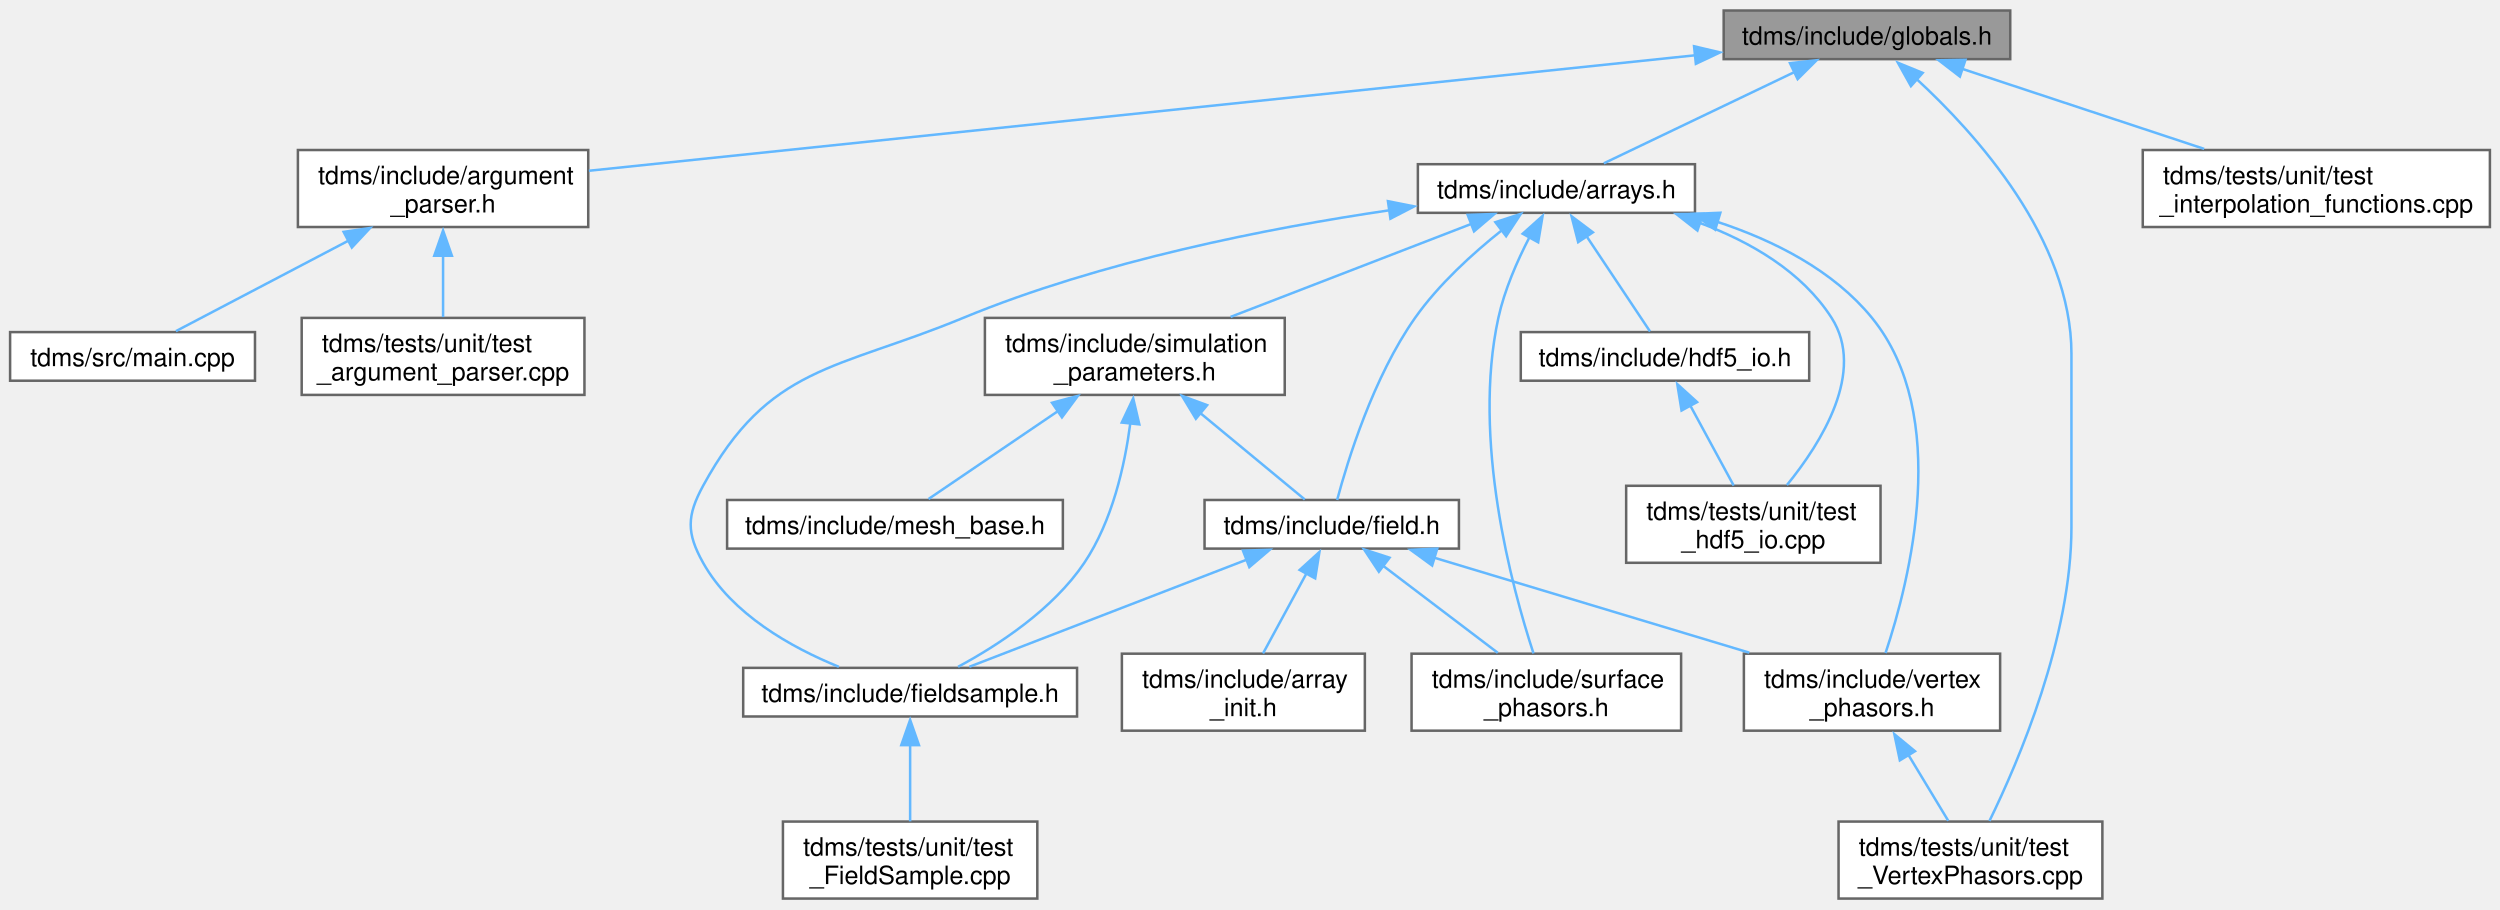
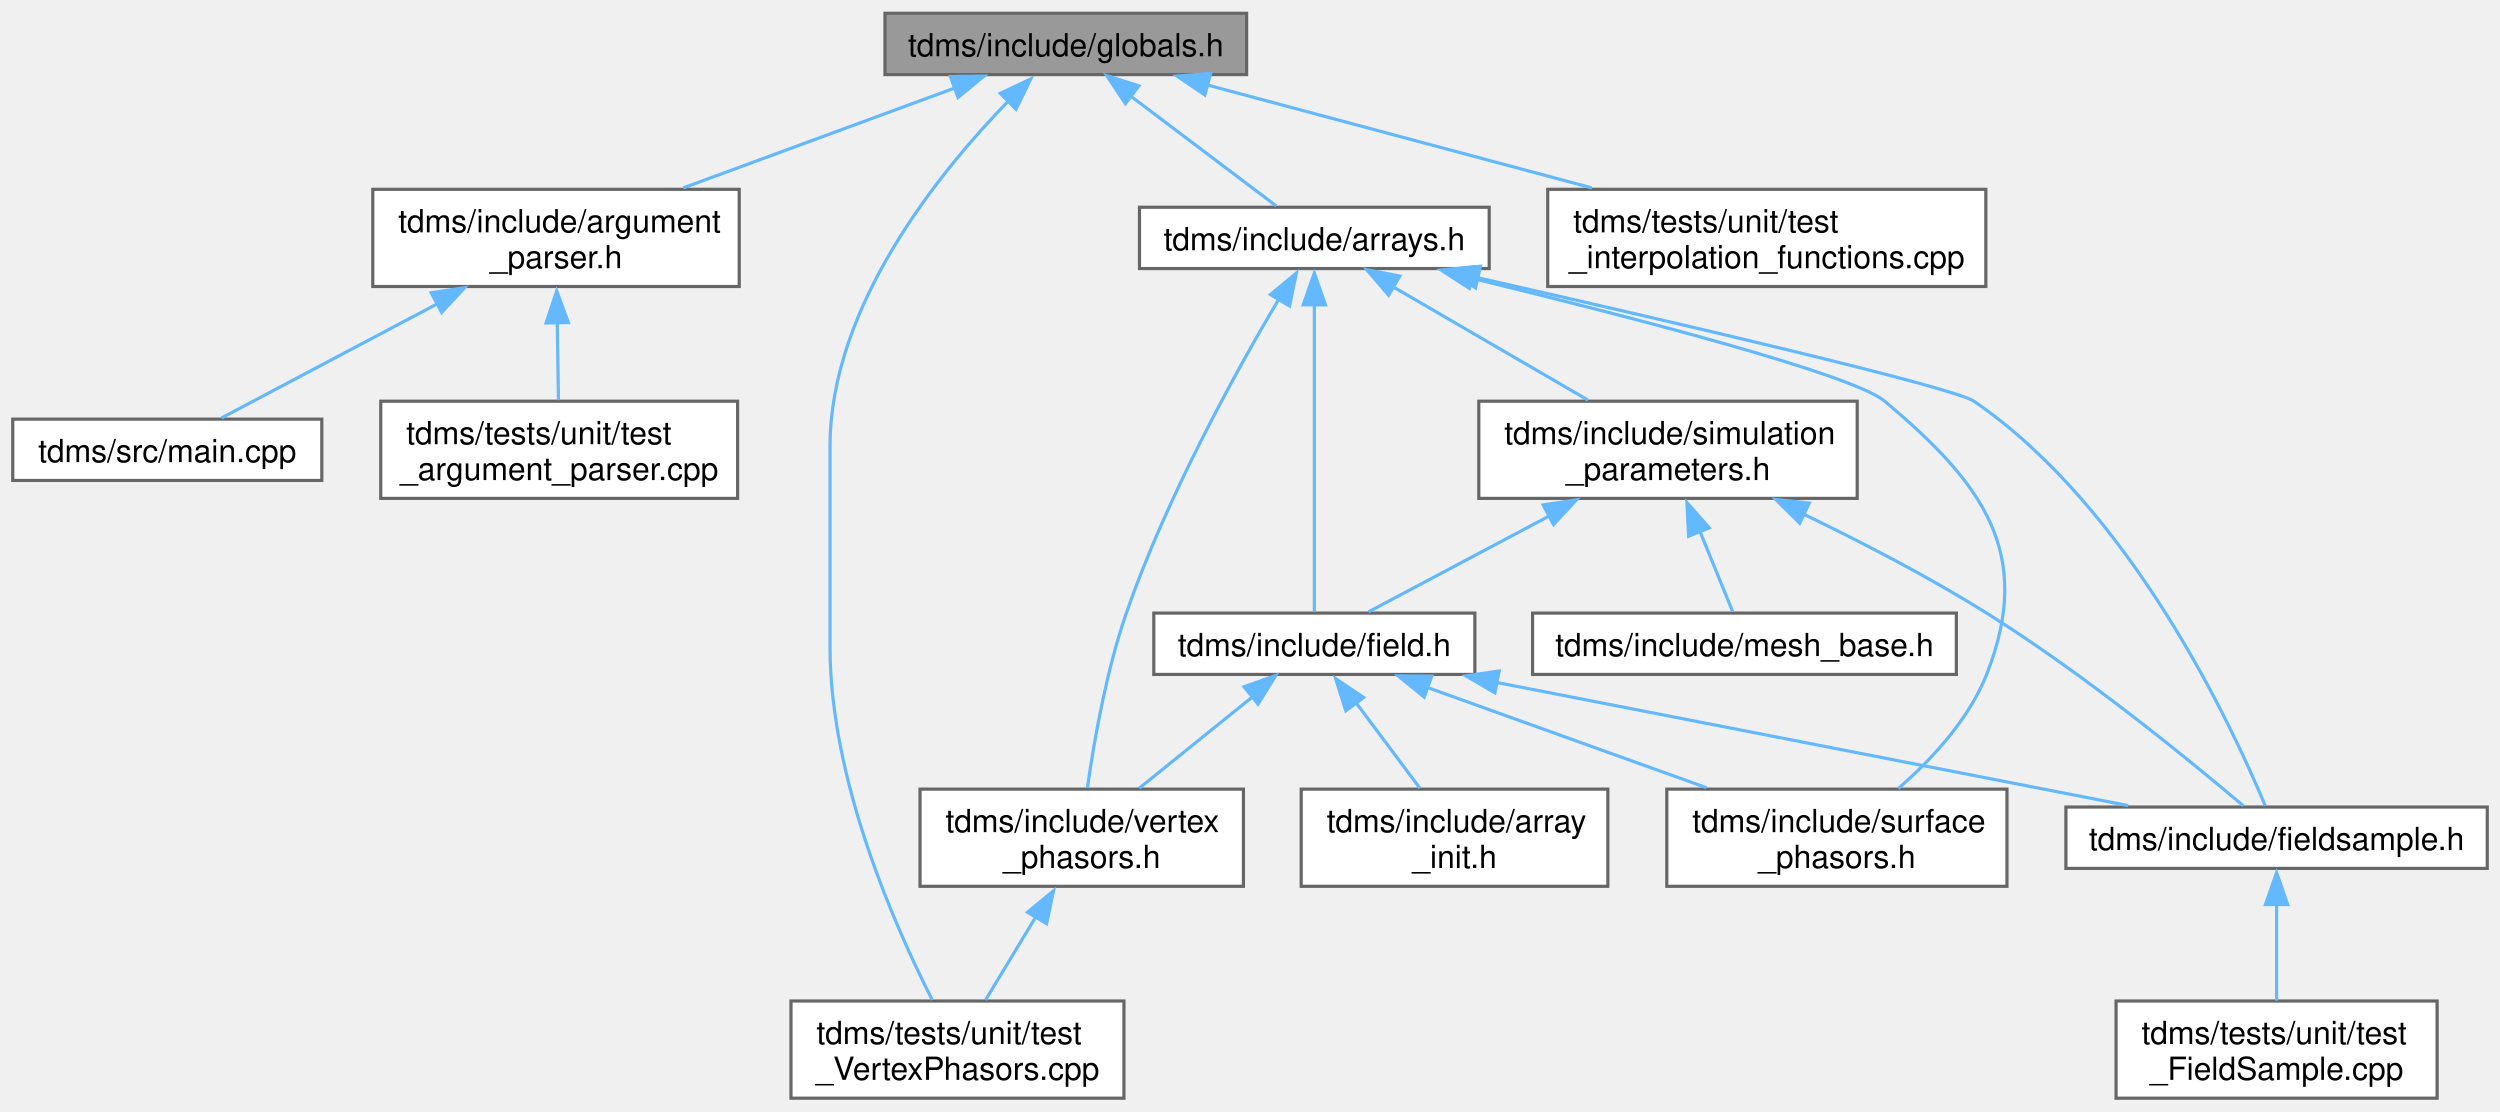
- <svg xmlns="http://www.w3.org/2000/svg" xmlns:xlink="http://www.w3.org/1999/xlink" width="990pt" height="360pt" viewBox="0.00 0.00 990.25 359.75">
-   <g id="graph0" class="graph" transform="scale(1 1) rotate(0) translate(4 355.75)">
+ <svg xmlns="http://www.w3.org/2000/svg" xmlns:xlink="http://www.w3.org/1999/xlink" width="785pt" height="349pt" viewBox="0.00 0.00 784.62 348.50">
+   <g id="graph0" class="graph" transform="scale(1 1) rotate(0) translate(4 344.5)">
    <g id="node1" class="node">
      <g id="a_node1">
        <a xlink:title="Type definitions and global constants.">
-           <polygon fill="#999999" stroke="#666666" points="792.25,-351.75 678.75,-351.75 678.75,-332.5 792.25,-332.5 792.25,-351.75" />
-           <text text-anchor="middle" x="735.5" y="-338.25" font-family="Helvetica,sans-Serif" font-size="10.00">tdms/include/globals.h</text>
+           <polygon fill="#999999" stroke="#666666" points="387.25,-340.5 273.75,-340.5 273.75,-321.25 387.25,-321.25 387.25,-340.5" />
+           <text text-anchor="middle" x="330.5" y="-327" font-family="Helvetica,sans-Serif" font-size="10.00">tdms/include/globals.h</text>
        </a>
      </g>
    </g>
    <g id="node2" class="node">
      <g id="a_node2">
        <a xlink:href="argument__parser_8h.html" target="_top" xlink:title="Parse the command line options.">
-           <polygon fill="white" stroke="#666666" points="229,-296.5 114,-296.5 114,-266 229,-266 229,-296.5" />
-           <text text-anchor="start" x="122" y="-283" font-family="Helvetica,sans-Serif" font-size="10.00">tdms/include/argument</text>
-           <text text-anchor="middle" x="171.5" y="-271.75" font-family="Helvetica,sans-Serif" font-size="10.00">_parser.h</text>
+           <polygon fill="white" stroke="#666666" points="228,-285.25 113,-285.25 113,-254.75 228,-254.75 228,-285.25" />
+           <text text-anchor="start" x="121" y="-271.75" font-family="Helvetica,sans-Serif" font-size="10.00">tdms/include/argument</text>
+           <text text-anchor="middle" x="170.5" y="-260.5" font-family="Helvetica,sans-Serif" font-size="10.00">_parser.h</text>
        </a>
      </g>
    </g>
    <g id="edge1" class="edge">
-       <path fill="none" stroke="#63b8ff" d="M667.5,-334.03C555.49,-322.33 334.16,-299.23 229.26,-288.28" />
-       <polygon fill="#63b8ff" stroke="#63b8ff" points="667.01,-337.6 677.32,-335.16 667.73,-330.64 667.01,-337.6" />
+       <path fill="none" stroke="#63b8ff" d="M295.68,-317.06C270.58,-307.82 236.64,-295.34 210.43,-285.69" />
+       <polygon fill="#63b8ff" stroke="#63b8ff" points="294.26,-320.64 304.85,-320.8 296.67,-314.07 294.26,-320.64" />
    </g>
    <g id="node5" class="node">
      <g id="a_node5">
        <a xlink:href="arrays_8h.html" target="_top" xlink:title="Classes describing arrays, vertices etc.">
-           <polygon fill="white" stroke="#666666" points="667.38,-290.88 557.62,-290.88 557.62,-271.62 667.38,-271.62 667.38,-290.88" />
-           <text text-anchor="middle" x="612.5" y="-277.38" font-family="Helvetica,sans-Serif" font-size="10.00">tdms/include/arrays.h</text>
+           <polygon fill="white" stroke="#666666" points="463.38,-279.62 353.62,-279.62 353.62,-260.38 463.38,-260.38 463.38,-279.62" />
+           <text text-anchor="middle" x="408.5" y="-266.12" font-family="Helvetica,sans-Serif" font-size="10.00">tdms/include/arrays.h</text>
        </a>
      </g>
    </g>
    <g id="edge4" class="edge">
-       <path fill="none" stroke="#63b8ff" d="M706.87,-327.42C683.58,-316.27 651.39,-300.87 631.27,-291.23" />
-       <polygon fill="#63b8ff" stroke="#63b8ff" points="705.02,-330.89 715.55,-332.05 708.04,-324.58 705.02,-330.89" />
+       <path fill="none" stroke="#63b8ff" d="M351.12,-314.31C365.6,-303.38 384.47,-289.14 396.54,-280.03" />
+       <polygon fill="#63b8ff" stroke="#63b8ff" points="349.22,-312.12 343.35,-320.93 353.44,-317.7 349.22,-312.12" />
    </g>
    <g id="node12" class="node">
      <g id="a_node12">
        <a xlink:href="test___vertex_phasors_8cpp.html" target="_top" xlink:title="Unit tests for the VertexPhasors class.">
-           <polygon fill="white" stroke="#666666" points="828.75,-30.5 724.25,-30.5 724.25,0 828.75,0 828.75,-30.5" />
-           <text text-anchor="start" x="732.25" y="-17" font-family="Helvetica,sans-Serif" font-size="10.00">tdms/tests/unit/test</text>
-           <text text-anchor="middle" x="776.5" y="-5.75" font-family="Helvetica,sans-Serif" font-size="10.00">_VertexPhasors.cpp</text>
-         </a>
-       </g>
-     </g>
-     <g id="edge22" class="edge">
-       <path fill="none" stroke="#63b8ff" d="M754.88,-324.87C778.84,-302.83 816.5,-260.99 816.5,-215.75 816.5,-215.75 816.5,-215.75 816.5,-147.25 816.5,-103.26 795.61,-54.44 784.02,-30.74" />
-       <polygon fill="#63b8ff" stroke="#63b8ff" points="752.92,-321.81 747.76,-331.06 757.57,-327.05 752.92,-321.81" />
-     </g>
-     <g id="node17" class="node">
-       <g id="a_node17">
+           <polygon fill="white" stroke="#666666" points="348.75,-30.5 244.25,-30.5 244.25,0 348.75,0 348.75,-30.5" />
+           <text text-anchor="start" x="252.25" y="-17" font-family="Helvetica,sans-Serif" font-size="10.00">tdms/tests/unit/test</text>
+           <text text-anchor="middle" x="296.5" y="-5.75" font-family="Helvetica,sans-Serif" font-size="10.00">_VertexPhasors.cpp</text>
+         </a>
+       </g>
+     </g>
+     <g id="edge19" class="edge">
+       <path fill="none" stroke="#63b8ff" d="M312.84,-313.33C290.96,-290.92 256.5,-248.65 256.5,-204.5 256.5,-204.5 256.5,-204.5 256.5,-141.62 256.5,-99.81 276.94,-53.71 288.6,-30.82" />
+       <polygon fill="#63b8ff" stroke="#63b8ff" points="309.94,-315.37 319.52,-319.9 314.86,-310.39 309.94,-315.37" />
+     </g>
+     <g id="node15" class="node">
+       <g id="a_node15">
        <a xlink:href="test__interpolation__functions_8cpp.html" target="_top" xlink:title="Tests the performance of the interpolation functions, using 1D data mimicing a coordinate axes.">
-           <polygon fill="white" stroke="#666666" points="982.25,-296.5 844.75,-296.5 844.75,-266 982.25,-266 982.25,-296.5" />
-           <text text-anchor="start" x="852.75" y="-283" font-family="Helvetica,sans-Serif" font-size="10.00">tdms/tests/unit/test</text>
-           <text text-anchor="middle" x="913.5" y="-271.75" font-family="Helvetica,sans-Serif" font-size="10.00">_interpolation_functions.cpp</text>
-         </a>
-       </g>
-     </g>
-     <g id="edge23" class="edge">
-       <path fill="none" stroke="#63b8ff" d="M773.12,-328.68C801.15,-319.41 839.53,-306.72 869.07,-296.94" />
-       <polygon fill="#63b8ff" stroke="#63b8ff" points="772.32,-325.59 763.92,-332.05 774.52,-332.24 772.32,-325.59" />
+           <polygon fill="white" stroke="#666666" points="619.25,-285.25 481.75,-285.25 481.75,-254.75 619.25,-254.75 619.25,-285.25" />
+           <text text-anchor="start" x="489.75" y="-271.75" font-family="Helvetica,sans-Serif" font-size="10.00">tdms/tests/unit/test</text>
+           <text text-anchor="middle" x="550.5" y="-260.5" font-family="Helvetica,sans-Serif" font-size="10.00">_interpolation_functions.cpp</text>
+         </a>
+       </g>
+     </g>
+     <g id="edge20" class="edge">
+       <path fill="none" stroke="#63b8ff" d="M374.73,-318.04C409.55,-308.72 458.27,-295.68 495.59,-285.69" />
+       <polygon fill="#63b8ff" stroke="#63b8ff" points="374.15,-314.84 365.39,-320.8 375.96,-321.6 374.15,-314.84" />
    </g>
    <g id="node3" class="node">
      <g id="a_node3">
        <a xlink:href="main_8cpp.html" target="_top" xlink:title="The main function. Launches TDMS.">
-           <polygon fill="white" stroke="#666666" points="97,-224.38 0,-224.38 0,-205.12 97,-205.12 97,-224.38" />
-           <text text-anchor="middle" x="48.5" y="-210.88" font-family="Helvetica,sans-Serif" font-size="10.00">tdms/src/main.cpp</text>
+           <polygon fill="white" stroke="#666666" points="97,-213.12 0,-213.12 0,-193.88 97,-193.88 97,-213.12" />
+           <text text-anchor="middle" x="48.5" y="-199.62" font-family="Helvetica,sans-Serif" font-size="10.00">tdms/src/main.cpp</text>
        </a>
      </g>
    </g>
    <g id="edge2" class="edge">
-       <path fill="none" stroke="#63b8ff" d="M133.89,-260.53C111.15,-248.6 83.26,-233.98 65.68,-224.76" />
-       <polygon fill="#63b8ff" stroke="#63b8ff" points="132.11,-264.07 142.59,-265.61 135.36,-257.87 132.11,-264.07" />
+       <path fill="none" stroke="#63b8ff" d="M133.19,-249.28C110.64,-237.35 82.98,-222.73 65.54,-213.51" />
+       <polygon fill="#63b8ff" stroke="#63b8ff" points="131.34,-252.78 141.82,-254.36 134.61,-246.6 131.34,-252.78" />
    </g>
    <g id="node4" class="node">
      <g id="a_node4">
        <a xlink:href="test__argument__parser_8cpp.html" target="_top" xlink:title="Tests of the argument parsing and file I/O.">
-           <polygon fill="white" stroke="#666666" points="227.5,-230 115.5,-230 115.5,-199.5 227.5,-199.5 227.5,-230" />
-           <text text-anchor="start" x="123.5" y="-216.5" font-family="Helvetica,sans-Serif" font-size="10.00">tdms/tests/unit/test</text>
-           <text text-anchor="middle" x="171.5" y="-205.25" font-family="Helvetica,sans-Serif" font-size="10.00">_argument_parser.cpp</text>
+           <polygon fill="white" stroke="#666666" points="227.5,-218.75 115.5,-218.75 115.5,-188.25 227.5,-188.25 227.5,-218.75" />
+           <text text-anchor="start" x="123.5" y="-205.25" font-family="Helvetica,sans-Serif" font-size="10.00">tdms/tests/unit/test</text>
+           <text text-anchor="middle" x="171.5" y="-194" font-family="Helvetica,sans-Serif" font-size="10.00">_argument_parser.cpp</text>
        </a>
      </g>
    </g>
    <g id="edge3" class="edge">
-       <path fill="none" stroke="#63b8ff" d="M171.5,-254.88C171.5,-246.55 171.5,-237.58 171.5,-230.33" />
-       <polygon fill="#63b8ff" stroke="#63b8ff" points="168,-254.61 171.5,-264.61 175,-254.61 168,-254.61" />
+       <path fill="none" stroke="#63b8ff" d="M170.89,-243.63C171.02,-235.3 171.16,-226.33 171.27,-219.08" />
+       <polygon fill="#63b8ff" stroke="#63b8ff" points="167.38,-243.31 170.73,-253.36 174.38,-243.42 167.38,-243.31" />
    </g>
    <g id="node6" class="node">
      <g id="a_node6">
        <a xlink:href="field_8h.html" target="_top" xlink:title="Classes for the electric and magnetic (split) fields on a grid.">
-           <polygon fill="white" stroke="#666666" points="573.88,-157.88 473.12,-157.88 473.12,-138.62 573.88,-138.62 573.88,-157.88" />
-           <text text-anchor="middle" x="523.5" y="-144.38" font-family="Helvetica,sans-Serif" font-size="10.00">tdms/include/field.h</text>
+           <polygon fill="white" stroke="#666666" points="458.88,-152.25 358.12,-152.25 358.12,-133 458.88,-133 458.88,-152.25" />
+           <text text-anchor="middle" x="408.5" y="-138.75" font-family="Helvetica,sans-Serif" font-size="10.00">tdms/include/field.h</text>
        </a>
      </g>
    </g>
    <g id="edge5" class="edge">
-       <path fill="none" stroke="#63b8ff" d="M590.81,-264.66C579.4,-255.58 565.88,-243.31 556.5,-230 539.93,-206.48 529.78,-173.39 525.64,-157.89" />
-       <polygon fill="#63b8ff" stroke="#63b8ff" points="588.32,-267.92 598.39,-271.21 592.57,-262.36 588.32,-267.92" />
+       <path fill="none" stroke="#63b8ff" d="M408.5,-249.3C408.5,-221.7 408.5,-172.63 408.5,-152.56" />
+       <polygon fill="#63b8ff" stroke="#63b8ff" points="405,-248.98 408.5,-258.98 412,-248.98 405,-248.98" />
    </g>
    <g id="node8" class="node">
      <g id="a_node8">
        <a xlink:href="fieldsample_8h.html" target="_top" xlink:title="Class that stores the extracted field values at user-defined vertices.">
-           <polygon fill="white" stroke="#666666" points="422.62,-91.38 290.38,-91.38 290.38,-72.12 422.62,-72.12 422.62,-91.38" />
-           <text text-anchor="middle" x="356.5" y="-77.88" font-family="Helvetica,sans-Serif" font-size="10.00">tdms/include/fieldsample.h</text>
+           <polygon fill="white" stroke="#666666" points="776.62,-91.38 644.38,-91.38 644.38,-72.12 776.62,-72.12 776.62,-91.38" />
+           <text text-anchor="middle" x="710.5" y="-77.88" font-family="Helvetica,sans-Serif" font-size="10.00">tdms/include/fieldsample.h</text>
        </a>
      </g>
    </g>
    <g id="edge12" class="edge">
-       <path fill="none" stroke="#63b8ff" d="M546.55,-272.66C498.36,-265.58 432.16,-252.6 377.5,-230 327.14,-209.18 300.56,-211.35 274.5,-163.5 268.02,-151.6 267.88,-144.83 274.5,-133 285.92,-112.61 309.37,-99.49 328.28,-91.79" />
-       <polygon fill="#63b8ff" stroke="#63b8ff" points="545.76,-276.23 556.16,-274.17 546.75,-269.3 545.76,-276.23" />
+       <path fill="none" stroke="#63b8ff" d="M459.79,-257.5C518.95,-244.1 608.98,-223.21 615.5,-218.75 664.96,-184.94 696.76,-116.29 706.95,-91.74" />
+       <polygon fill="#63b8ff" stroke="#63b8ff" points="459.11,-254.29 450.13,-259.91 460.65,-261.12 459.11,-254.29" />
    </g>
    <g id="node10" class="node">
      <g id="a_node10">
        <a xlink:href="surface__phasors_8h.html" target="_top" xlink:title="Contains a class that handles the complex amplitude extraction.">
-           <polygon fill="white" stroke="#666666" points="661.88,-97 555.12,-97 555.12,-66.5 661.88,-66.5 661.88,-97" />
-           <text text-anchor="start" x="563.12" y="-83.5" font-family="Helvetica,sans-Serif" font-size="10.00">tdms/include/surface</text>
-           <text text-anchor="middle" x="608.5" y="-72.25" font-family="Helvetica,sans-Serif" font-size="10.00">_phasors.h</text>
-         </a>
-       </g>
-     </g>
-     <g id="edge19" class="edge">
-       <path fill="none" stroke="#63b8ff" d="M601.74,-261.8C596.98,-252.58 591.91,-241.05 589.5,-230 579.01,-181.9 594.75,-123.61 603.42,-97.1" />
-       <polygon fill="#63b8ff" stroke="#63b8ff" points="599.14,-263.33 607.02,-270.4 605.27,-259.95 599.14,-263.33" />
+           <polygon fill="white" stroke="#666666" points="625.88,-97 519.12,-97 519.12,-66.5 625.88,-66.5 625.88,-97" />
+           <text text-anchor="start" x="527.12" y="-83.5" font-family="Helvetica,sans-Serif" font-size="10.00">tdms/include/surface</text>
+           <text text-anchor="middle" x="572.5" y="-72.25" font-family="Helvetica,sans-Serif" font-size="10.00">_phasors.h</text>
+         </a>
+       </g>
+     </g>
+     <g id="edge17" class="edge">
+       <path fill="none" stroke="#63b8ff" d="M457.76,-257.38C507.18,-245.38 577.39,-227.23 587.5,-218.75 618.67,-192.61 634.44,-170.84 619.5,-133 613.89,-118.78 602.14,-106.22 591.79,-97.21" />
+       <polygon fill="#63b8ff" stroke="#63b8ff" points="457.15,-254.17 448.25,-259.92 458.79,-260.97 457.15,-254.17" />
    </g>
    <g id="node11" class="node">
      <g id="a_node11">
        <a xlink:href="vertex__phasors_8h.html" target="_top" xlink:title="Contains a class that handles the complex amplitude extraction at the vertices.">
-           <polygon fill="white" stroke="#666666" points="788.25,-97 686.75,-97 686.75,-66.5 788.25,-66.5 788.25,-97" />
-           <text text-anchor="start" x="694.75" y="-83.5" font-family="Helvetica,sans-Serif" font-size="10.00">tdms/include/vertex</text>
-           <text text-anchor="middle" x="737.5" y="-72.25" font-family="Helvetica,sans-Serif" font-size="10.00">_phasors.h</text>
-         </a>
-       </g>
-     </g>
-     <g id="edge20" class="edge">
-       <path fill="none" stroke="#63b8ff" d="M676.08,-268.1C698.6,-260.7 722.13,-248.87 737.5,-230 768.98,-191.35 752.5,-126.14 742.86,-97.26" />
-       <polygon fill="#63b8ff" stroke="#63b8ff" points="675.4,-264.95 666.84,-271.2 677.43,-271.65 675.4,-264.95" />
+           <polygon fill="white" stroke="#666666" points="386.25,-97 284.75,-97 284.75,-66.5 386.25,-66.5 386.25,-97" />
+           <text text-anchor="start" x="292.75" y="-83.5" font-family="Helvetica,sans-Serif" font-size="10.00">tdms/include/vertex</text>
+           <text text-anchor="middle" x="335.5" y="-72.25" font-family="Helvetica,sans-Serif" font-size="10.00">_phasors.h</text>
+         </a>
+       </g>
+     </g>
+     <g id="edge18" class="edge">
+       <path fill="none" stroke="#63b8ff" d="M397.29,-250.7C384.02,-228.28 362.14,-188.75 349.5,-152.25 343.14,-133.87 339.3,-111.71 337.29,-97.43" />
+       <polygon fill="#63b8ff" stroke="#63b8ff" points="394.72,-252.22 402.88,-258.99 400.72,-248.62 394.72,-252.22" />
    </g>
    <g id="node13" class="node">
      <g id="a_node13">
-         <a xlink:href="hdf5__io_8h.html" target="_top" xlink:title="Helper classes for HDF5 file I/O.">
-           <polygon fill="white" stroke="#666666" points="712.62,-224.38 598.38,-224.38 598.38,-205.12 712.62,-205.12 712.62,-224.38" />
-           <text text-anchor="middle" x="655.5" y="-210.88" font-family="Helvetica,sans-Serif" font-size="10.00">tdms/include/hdf5_io.h</text>
+         <a xlink:href="simulation__parameters_8h.html" target="_top" xlink:title="Classes collecting parameters for the simulation.">
+           <polygon fill="white" stroke="#666666" points="578.88,-218.75 460.12,-218.75 460.12,-188.25 578.88,-188.25 578.88,-218.75" />
+           <text text-anchor="start" x="468.12" y="-205.25" font-family="Helvetica,sans-Serif" font-size="10.00">tdms/include/simulation</text>
+           <text text-anchor="middle" x="519.5" y="-194" font-family="Helvetica,sans-Serif" font-size="10.00">_parameters.h</text>
        </a>
      </g>
    </g>
    <g id="edge13" class="edge">
-       <path fill="none" stroke="#63b8ff" d="M624.42,-262.37C632.6,-250.1 643.11,-234.33 649.57,-224.64" />
-       <polygon fill="#63b8ff" stroke="#63b8ff" points="621.11,-260.02 618.48,-270.28 626.94,-263.9 621.11,-260.02" />
-     </g>
-     <g id="node14" class="node">
-       <g id="a_node14">
-         <a xlink:href="test__hdf5__io_8cpp.html" target="_top" xlink:title="Tests of the HDF5 file I/O functionality.">
-           <polygon fill="white" stroke="#666666" points="740.88,-163.5 640.12,-163.5 640.12,-133 740.88,-133 740.88,-163.5" />
-           <text text-anchor="start" x="648.12" y="-150" font-family="Helvetica,sans-Serif" font-size="10.00">tdms/tests/unit/test</text>
-           <text text-anchor="middle" x="690.5" y="-138.75" font-family="Helvetica,sans-Serif" font-size="10.00">_hdf5_io.cpp</text>
-         </a>
-       </g>
-     </g>
-     <g id="edge21" class="edge">
-       <path fill="none" stroke="#63b8ff" d="M669.37,-267.6C689.35,-260.13 709.73,-248.38 721.5,-230 735.1,-208.75 717.5,-180.62 703.79,-163.78" />
-       <polygon fill="#63b8ff" stroke="#63b8ff" points="668.34,-264.6 660,-271.13 670.6,-271.22 668.34,-264.6" />
-     </g>
-     <g id="node15" class="node">
-       <g id="a_node15">
-         <a xlink:href="simulation__parameters_8h.html" target="_top" xlink:title="Classes collecting parameters for the simulation.">
-           <polygon fill="white" stroke="#666666" points="504.88,-230 386.12,-230 386.12,-199.5 504.88,-199.5 504.88,-230" />
-           <text text-anchor="start" x="394.12" y="-216.5" font-family="Helvetica,sans-Serif" font-size="10.00">tdms/include/simulation</text>
-           <text text-anchor="middle" x="445.5" y="-205.25" font-family="Helvetica,sans-Serif" font-size="10.00">_parameters.h</text>
-         </a>
-       </g>
-     </g>
-     <g id="edge15" class="edge">
-       <path fill="none" stroke="#63b8ff" d="M578.95,-267.29C551.33,-256.63 512.18,-241.5 483.43,-230.4" />
-       <polygon fill="#63b8ff" stroke="#63b8ff" points="577.34,-270.81 587.93,-271.15 579.86,-264.28 577.34,-270.81" />
+       <path fill="none" stroke="#63b8ff" d="M433.3,-254.59C451.5,-244.01 476.12,-229.71 494.39,-219.09" />
+       <polygon fill="#63b8ff" stroke="#63b8ff" points="431.82,-251.98 424.93,-260.03 435.34,-258.03 431.82,-251.98" />
    </g>
    <g id="node7" class="node">
      <g id="a_node7">
        <a xlink:href="array__init_8h.html" target="_top" xlink:title="A collection of functions for array initialisation given MATLAB pointers.">
-           <polygon fill="white" stroke="#666666" points="536.62,-97 440.38,-97 440.38,-66.5 536.62,-66.5 536.62,-97" />
-           <text text-anchor="start" x="448.38" y="-83.5" font-family="Helvetica,sans-Serif" font-size="10.00">tdms/include/array</text>
-           <text text-anchor="middle" x="488.5" y="-72.25" font-family="Helvetica,sans-Serif" font-size="10.00">_init.h</text>
+           <polygon fill="white" stroke="#666666" points="500.62,-97 404.38,-97 404.38,-66.5 500.62,-66.5 500.62,-97" />
+           <text text-anchor="start" x="412.38" y="-83.5" font-family="Helvetica,sans-Serif" font-size="10.00">tdms/include/array</text>
+           <text text-anchor="middle" x="452.5" y="-72.25" font-family="Helvetica,sans-Serif" font-size="10.00">_init.h</text>
        </a>
      </g>
    </g>
    <g id="edge6" class="edge">
-       <path fill="none" stroke="#63b8ff" d="M513.49,-128.8C508.02,-118.73 501.36,-106.44 496.28,-97.09" />
-       <polygon fill="#63b8ff" stroke="#63b8ff" points="510.79,-130.16 518.63,-137.28 516.94,-126.82 510.79,-130.16" />
+       <path fill="none" stroke="#63b8ff" d="M421.72,-123.93C428.09,-115.42 435.62,-105.34 441.64,-97.28" />
+       <polygon fill="#63b8ff" stroke="#63b8ff" points="418.37,-121.58 415.18,-131.68 423.97,-125.77 418.37,-121.58" />
    </g>
    <g id="edge7" class="edge">
-       <path fill="none" stroke="#63b8ff" d="M489.95,-134.29C457.32,-121.69 408.62,-102.88 379.95,-91.81" />
-       <polygon fill="#63b8ff" stroke="#63b8ff" points="488.34,-137.81 498.93,-138.15 490.86,-131.28 488.34,-137.81" />
+       <path fill="none" stroke="#63b8ff" d="M465.74,-130.47C523.18,-119.27 610.58,-102.23 663.92,-91.83" />
+       <polygon fill="#63b8ff" stroke="#63b8ff" points="465.17,-127.21 456.03,-132.55 466.51,-134.08 465.17,-127.21" />
    </g>
    <g id="edge9" class="edge">
-       <path fill="none" stroke="#63b8ff" d="M544.06,-131.65C557.82,-121.21 575.8,-107.56 589.27,-97.34" />
-       <polygon fill="#63b8ff" stroke="#63b8ff" points="542.17,-129.45 536.32,-138.28 546.4,-135.02 542.17,-129.45" />
+       <path fill="none" stroke="#63b8ff" d="M443.85,-128.94C469.61,-119.69 504.59,-107.13 531.57,-97.44" />
+       <polygon fill="#63b8ff" stroke="#63b8ff" points="442.99,-125.88 434.77,-132.55 445.36,-132.47 442.99,-125.88" />
    </g>
    <g id="edge10" class="edge">
-       <path fill="none" stroke="#63b8ff" d="M564.17,-134.99C599.67,-124.29 651.24,-108.75 688.9,-97.4" />
-       <polygon fill="#63b8ff" stroke="#63b8ff" points="563.27,-131.91 554.71,-138.15 565.29,-138.61 563.27,-131.91" />
+       <path fill="none" stroke="#63b8ff" d="M388.91,-125.82C377.9,-116.95 364.26,-105.94 353.52,-97.28" />
+       <polygon fill="#63b8ff" stroke="#63b8ff" points="386.43,-129.13 396.41,-132.68 390.83,-123.68 386.43,-129.13" />
    </g>
    <g id="node9" class="node">
      <g id="a_node9">
        <a xlink:href="test___field_sample_8cpp.html" target="_top" xlink:title="Unit tests for the FieldSample class and its subclasses.">
-           <polygon fill="white" stroke="#666666" points="406.88,-30.5 306.12,-30.5 306.12,0 406.88,0 406.88,-30.5" />
-           <text text-anchor="start" x="314.12" y="-17" font-family="Helvetica,sans-Serif" font-size="10.00">tdms/tests/unit/test</text>
-           <text text-anchor="middle" x="356.5" y="-5.75" font-family="Helvetica,sans-Serif" font-size="10.00">_FieldSample.cpp</text>
+           <polygon fill="white" stroke="#666666" points="760.88,-30.5 660.12,-30.5 660.12,0 760.88,0 760.88,-30.5" />
+           <text text-anchor="start" x="668.12" y="-17" font-family="Helvetica,sans-Serif" font-size="10.00">tdms/tests/unit/test</text>
+           <text text-anchor="middle" x="710.5" y="-5.75" font-family="Helvetica,sans-Serif" font-size="10.00">_FieldSample.cpp</text>
        </a>
      </g>
    </g>
    <g id="edge8" class="edge">
-       <path fill="none" stroke="#63b8ff" d="M356.5,-61.02C356.5,-51.2 356.5,-39.55 356.5,-30.59" />
-       <polygon fill="#63b8ff" stroke="#63b8ff" points="353,-60.78 356.5,-70.78 360,-60.78 353,-60.78" />
+       <path fill="none" stroke="#63b8ff" d="M710.5,-61.02C710.5,-51.2 710.5,-39.55 710.5,-30.59" />
+       <polygon fill="#63b8ff" stroke="#63b8ff" points="707,-60.78 710.5,-70.78 714,-60.78 707,-60.78" />
    </g>
    <g id="edge11" class="edge">
-       <path fill="none" stroke="#63b8ff" d="M751.99,-56.79C757.26,-48.07 763.05,-38.49 767.69,-30.83" />
-       <polygon fill="#63b8ff" stroke="#63b8ff" points="748.53,-54.75 746.35,-65.11 754.52,-58.37 748.53,-54.75" />
+       <path fill="none" stroke="#63b8ff" d="M321.01,-56.79C315.74,-48.07 309.95,-38.49 305.31,-30.83" />
+       <polygon fill="#63b8ff" stroke="#63b8ff" points="318.48,-58.37 326.65,-65.11 324.47,-54.75 318.48,-58.37" />
    </g>
    <g id="edge14" class="edge">
-       <path fill="none" stroke="#63b8ff" d="M665.51,-195.3C670.98,-185.23 677.64,-172.94 682.72,-163.59" />
-       <polygon fill="#63b8ff" stroke="#63b8ff" points="662.06,-193.32 660.37,-203.78 668.21,-196.66 662.06,-193.32" />
+       <path fill="none" stroke="#63b8ff" d="M482.1,-182.66C462.94,-172.5 440.53,-160.62 425.52,-152.65" />
+       <polygon fill="#63b8ff" stroke="#63b8ff" points="480.3,-186.2 490.78,-187.8 483.58,-180.02 480.3,-186.2" />
+     </g>
+     <g id="edge15" class="edge">
+       <path fill="none" stroke="#63b8ff" d="M562.03,-183.3C580.17,-174.56 601.29,-163.64 619.5,-152.25 650.34,-132.96 683.59,-105.73 700.05,-91.77" />
+       <polygon fill="#63b8ff" stroke="#63b8ff" points="560.84,-180.46 553.31,-187.91 563.84,-186.79 560.84,-180.46" />
+     </g>
+     <g id="node14" class="node">
+       <g id="a_node14">
+         <a xlink:href="mesh__base_8h.html" target="_top" xlink:title="Generation of orientated mesh.">
+           <polygon fill="white" stroke="#666666" points="610,-152.25 477,-152.25 477,-133 610,-133 610,-152.25" />
+           <text text-anchor="middle" x="543.5" y="-138.75" font-family="Helvetica,sans-Serif" font-size="10.00">tdms/include/mesh_base.h</text>
+         </a>
+       </g>
    </g>
    <g id="edge16" class="edge">
-       <path fill="none" stroke="#63b8ff" d="M471.56,-192.2C485.64,-180.56 502.25,-166.82 512.83,-158.07" />
-       <polygon fill="#63b8ff" stroke="#63b8ff" points="469.68,-190.04 464.2,-199.11 474.14,-195.44 469.68,-190.04" />
-     </g>
-     <g id="edge17" class="edge">
-       <path fill="none" stroke="#63b8ff" d="M443.73,-188.38C441.52,-171.49 436.57,-149.46 425.5,-133 413.01,-114.43 391.25,-100.29 375.5,-91.8" />
-       <polygon fill="#63b8ff" stroke="#63b8ff" points="440.33,-188.55 444.86,-198.13 447.29,-187.82 440.33,-188.55" />
-     </g>
-     <g id="node16" class="node">
-       <g id="a_node16">
-         <a xlink:href="mesh__base_8h.html" target="_top" xlink:title="Generation of orientated mesh.">
-           <polygon fill="white" stroke="#666666" points="417,-157.88 284,-157.88 284,-138.62 417,-138.62 417,-157.88" />
-           <text text-anchor="middle" x="350.5" y="-144.38" font-family="Helvetica,sans-Serif" font-size="10.00">tdms/include/mesh_base.h</text>
-         </a>
-       </g>
-     </g>
-     <g id="edge18" class="edge">
-       <path fill="none" stroke="#63b8ff" d="M415.26,-193.22C397.93,-181.45 377.05,-167.27 363.77,-158.26" />
-       <polygon fill="#63b8ff" stroke="#63b8ff" points="412.7,-196.39 422.94,-199.11 416.64,-190.6 412.7,-196.39" />
+       <path fill="none" stroke="#63b8ff" d="M529.51,-177.94C533.15,-169.01 537.05,-159.45 539.8,-152.7" />
+       <polygon fill="#63b8ff" stroke="#63b8ff" points="525.97,-176.37 525.43,-186.95 532.45,-179.01 525.97,-176.37" />
    </g>
  </g>
</svg>
